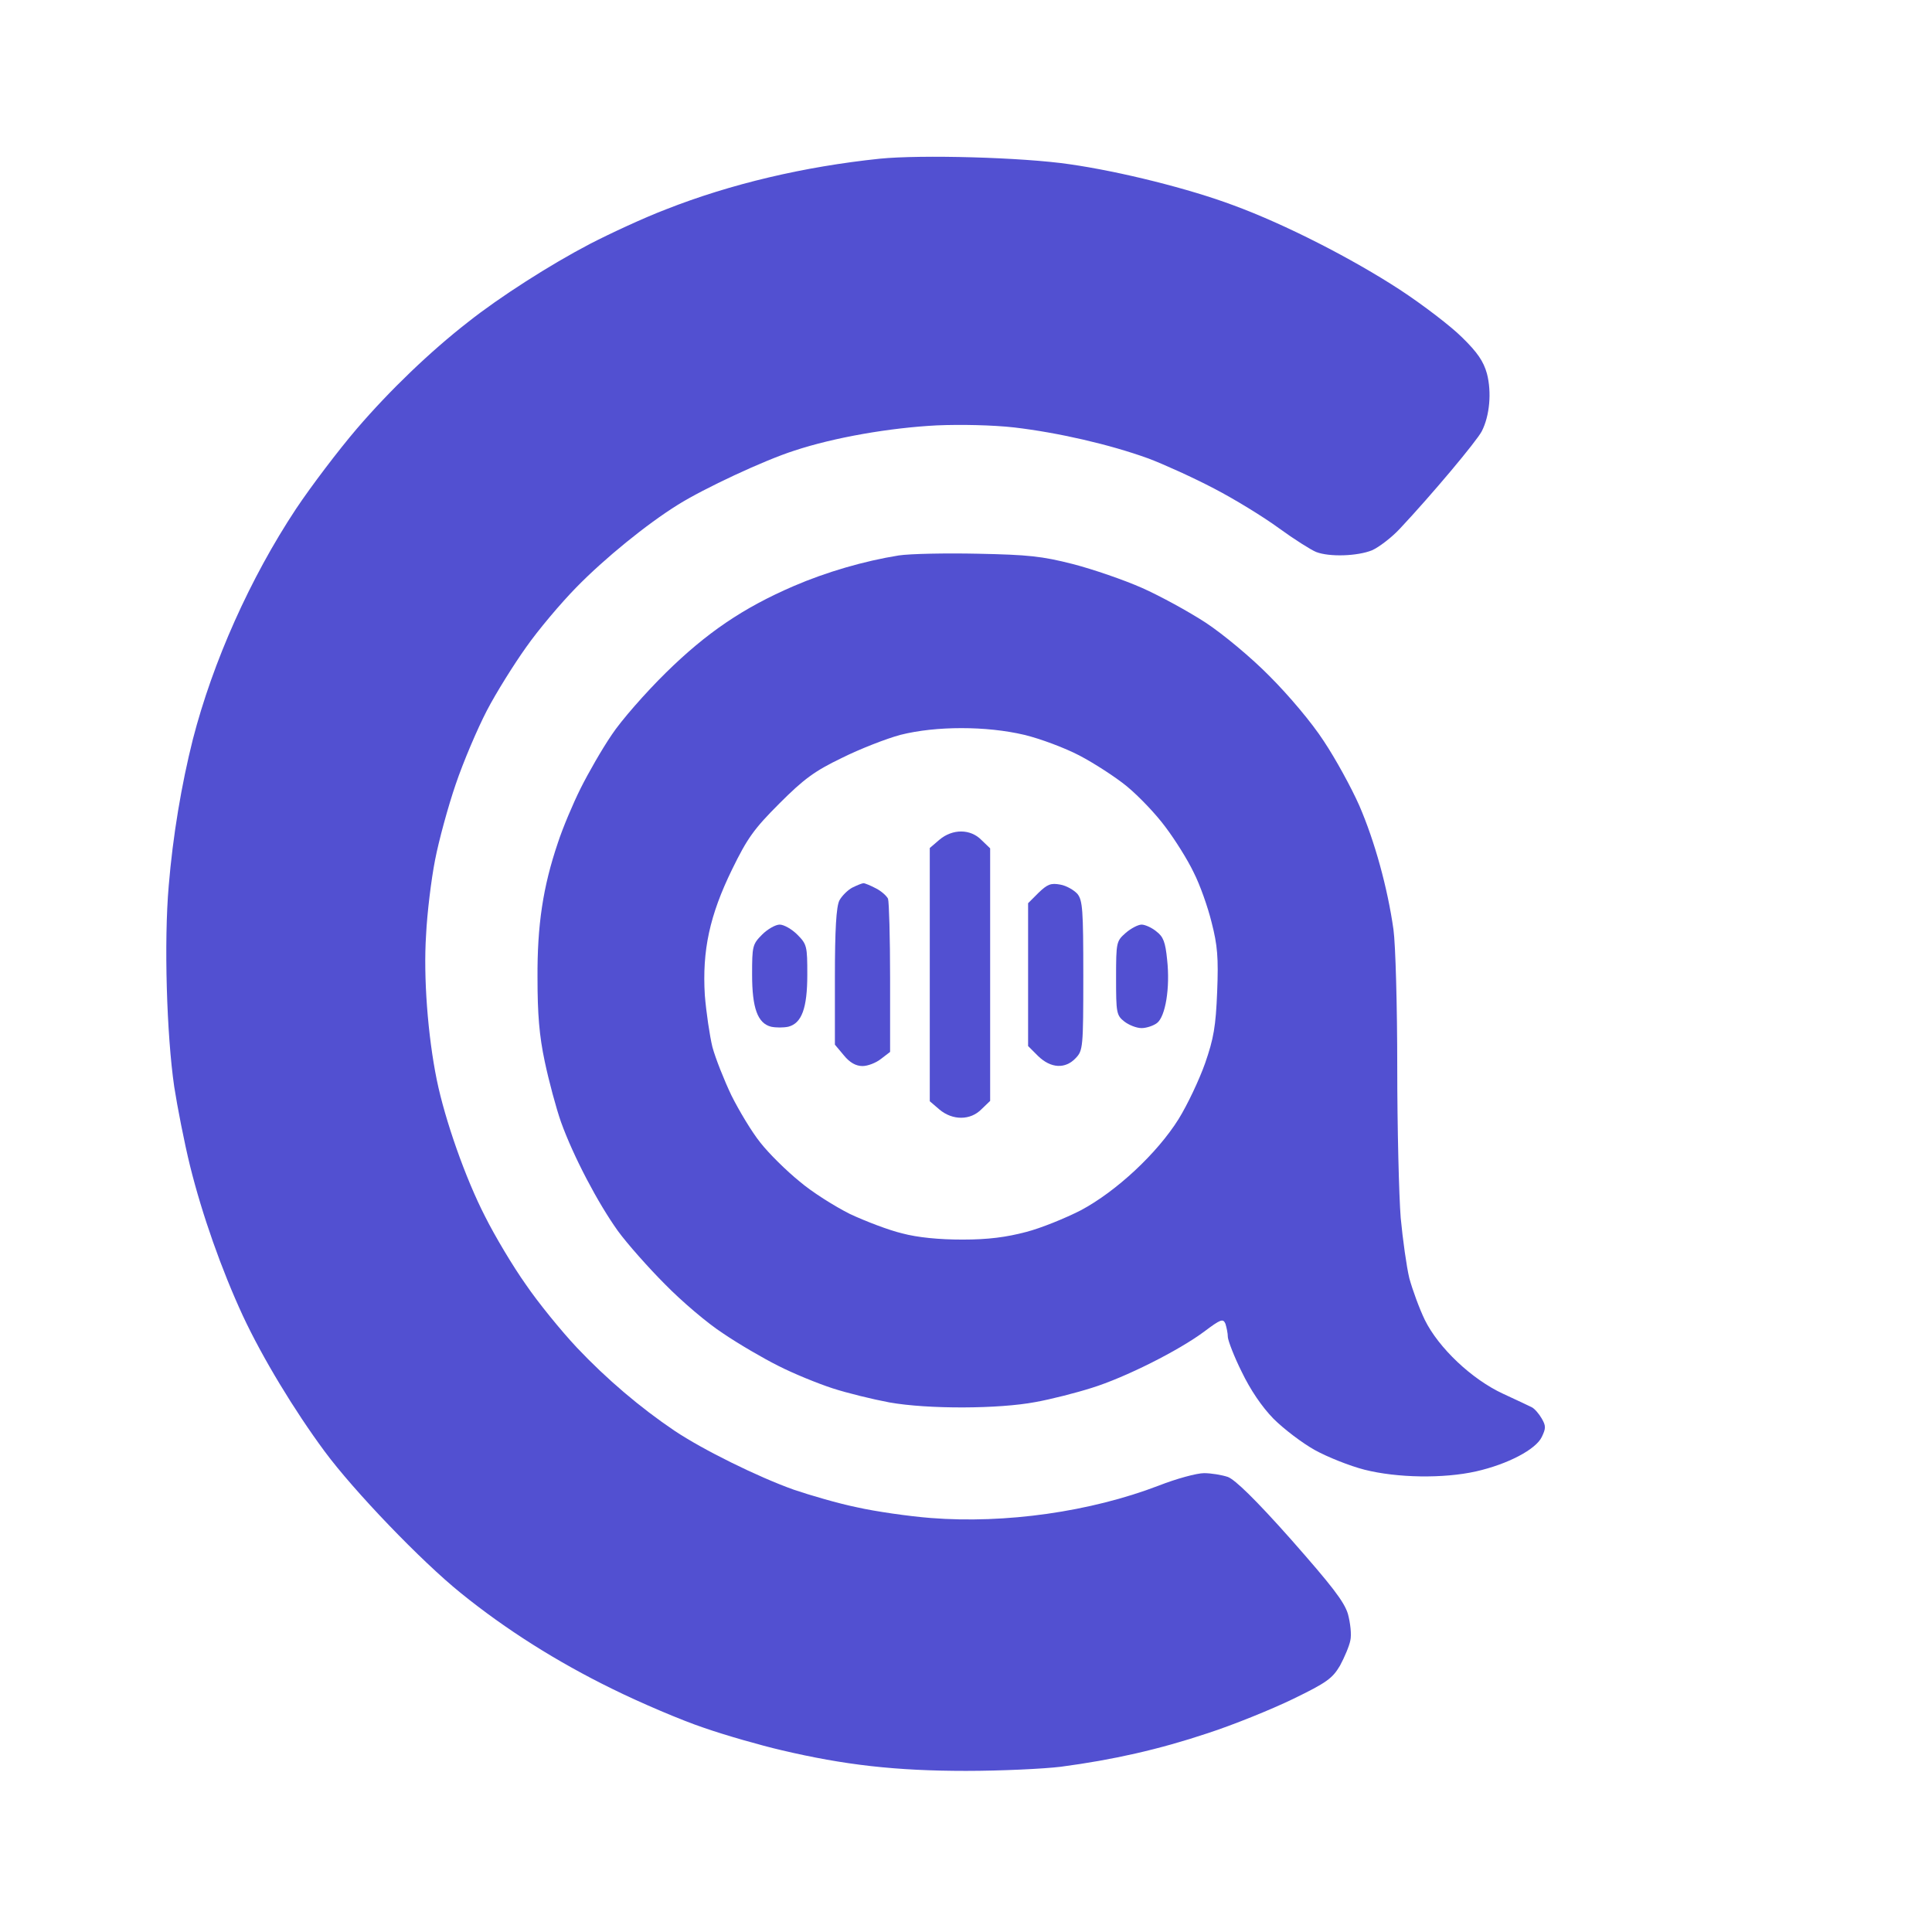
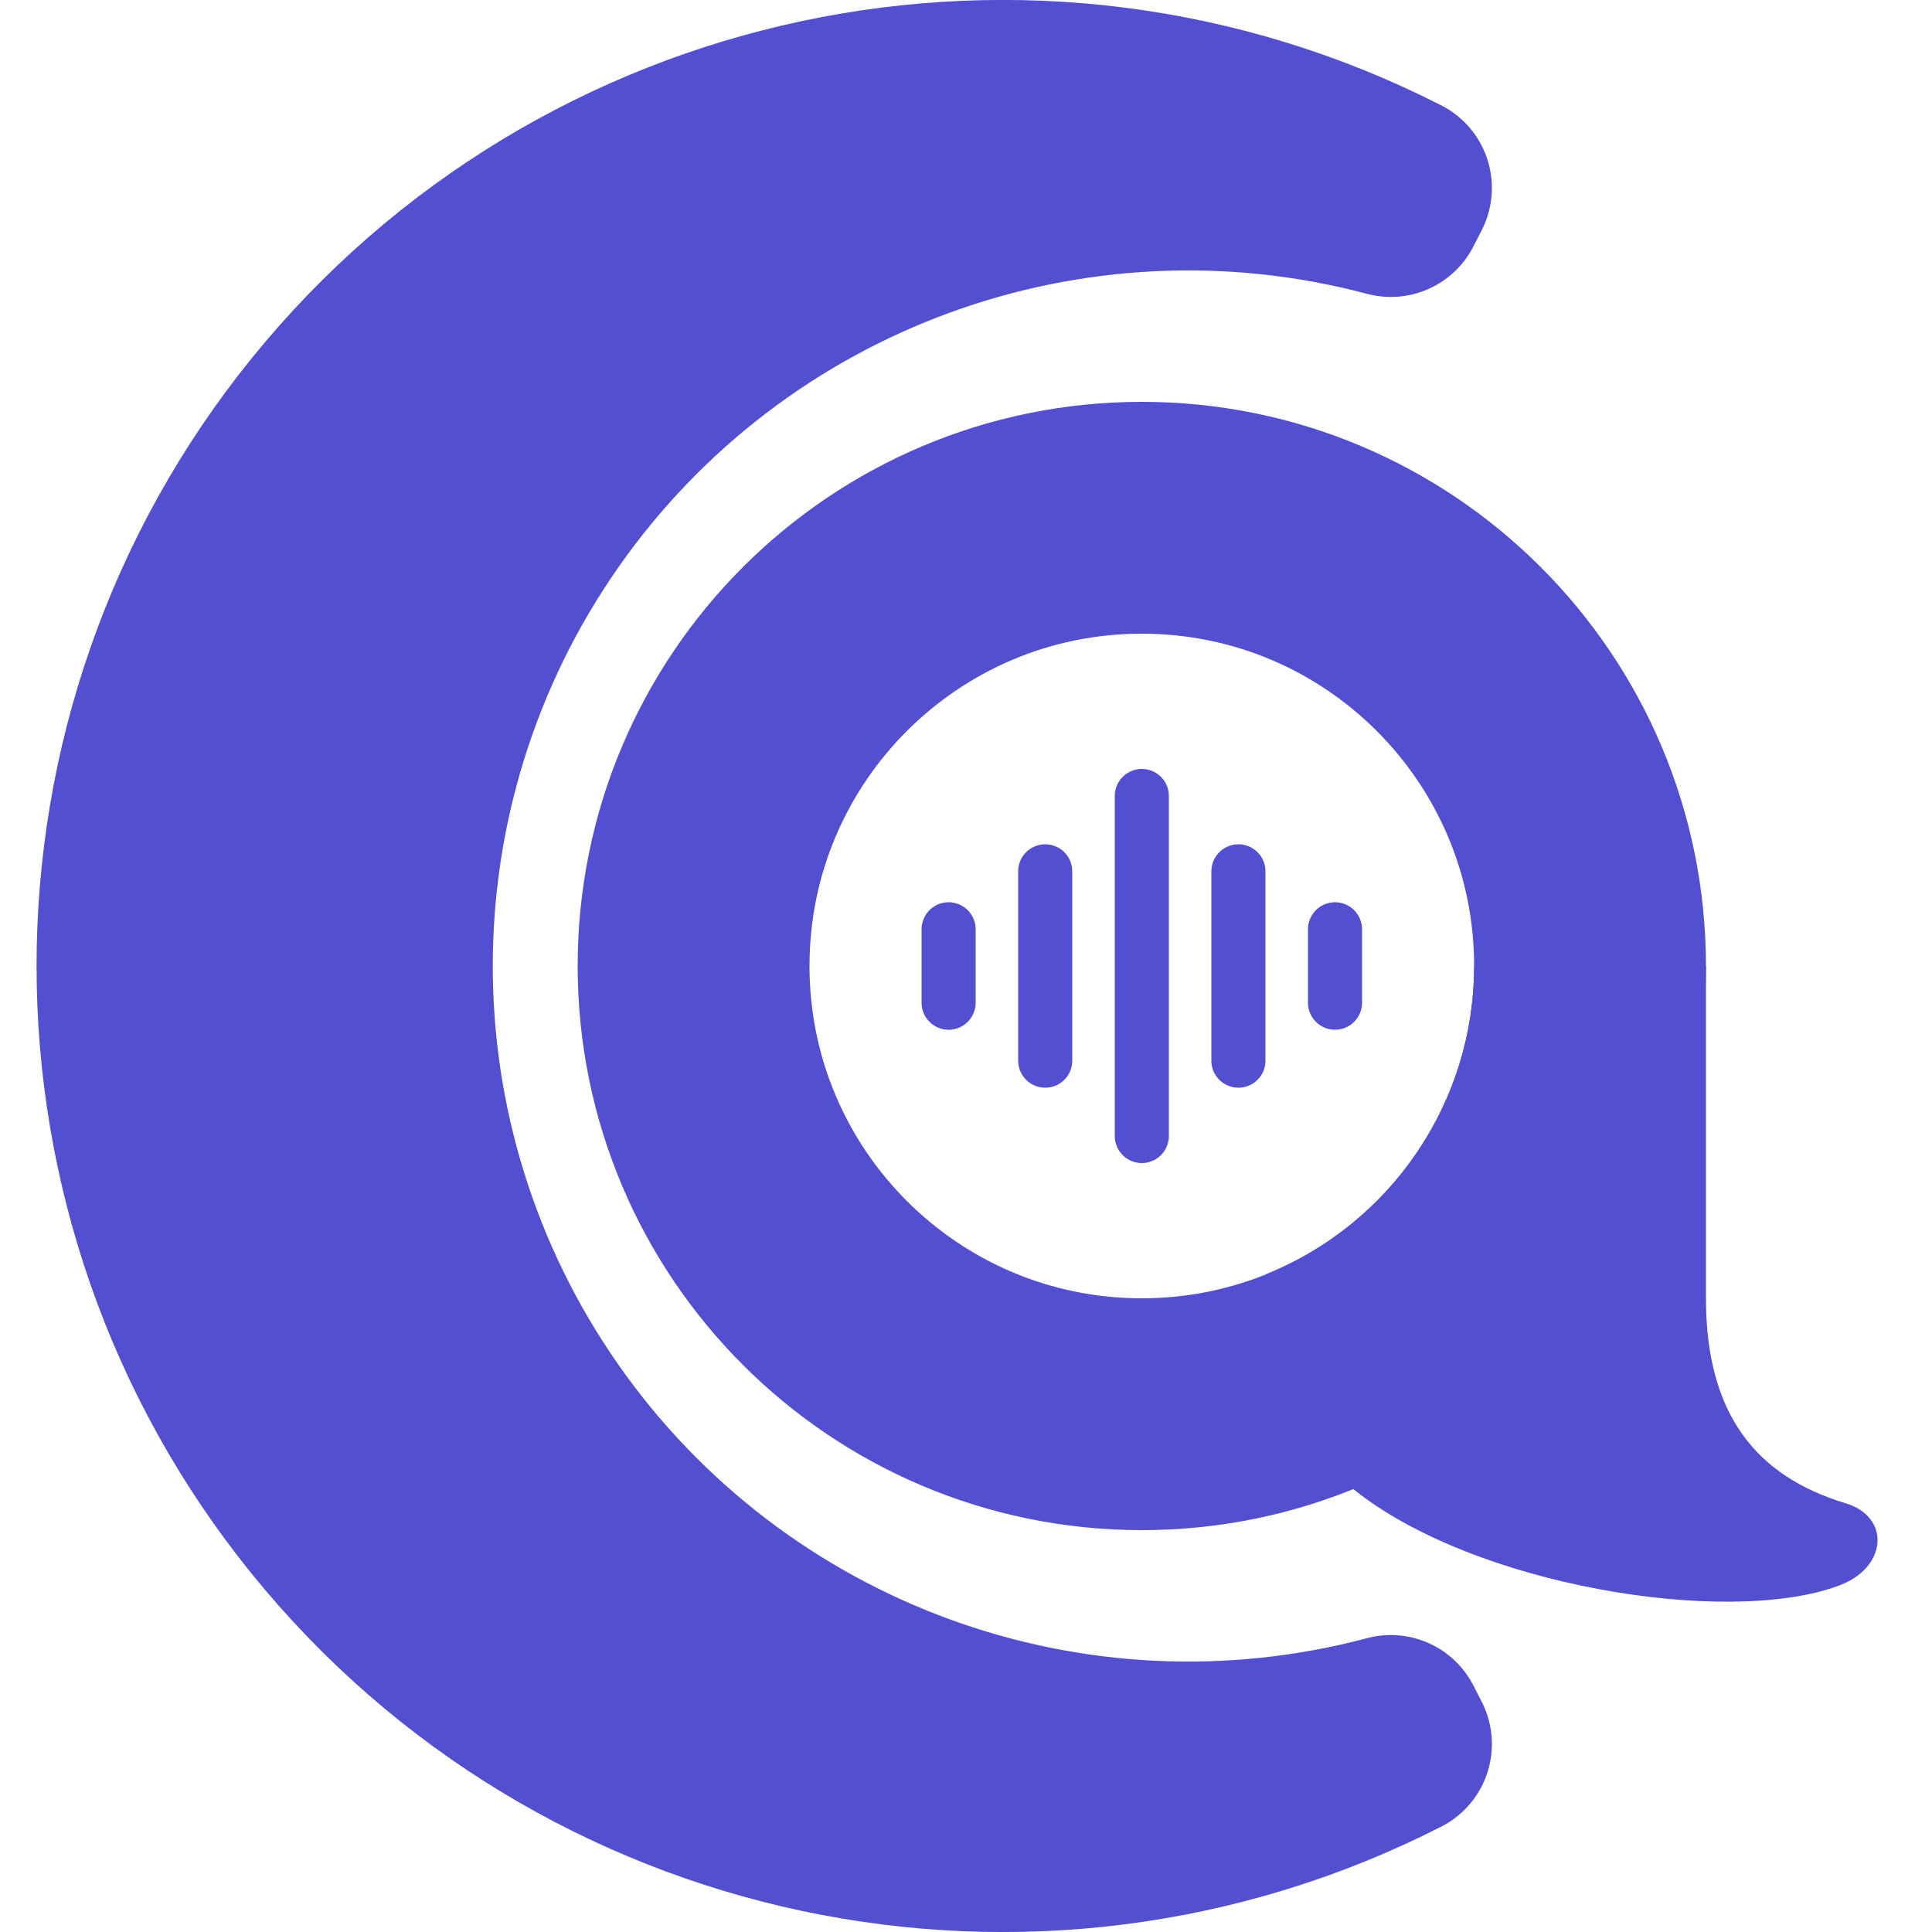
- <svg xmlns="http://www.w3.org/2000/svg" version="1.0" width="560" height="560" viewBox="0 0 560 560" preserveAspectRatio="xMidYMid meet">
-   <g transform="translate(0,560) scale(0.1,-0.1)" fill="#5250D1" stroke="none">
-     <path d="M2550 5140 c-220 -23 -432 -73 -620 -147 -63 -24 -162 -70 -220 -100 -115 -60 -262 -154 -354 -227 -109 -85 -225 -196 -322 -309 -53 -62 -132 -166 -176 -232 -133 -201 -241 -443 -299 -668 -33 -131 -58 -280 -70 -425 -14 -162 -6 -431 16 -582 9 -58 29 -161 46 -230 35 -141 91 -300 153 -434 57 -122 149 -274 237 -393 85 -115 280 -318 394 -410 132 -107 280 -200 439 -278 83 -41 203 -92 266 -113 63 -22 165 -51 225 -65 182 -43 332 -60 535 -60 102 0 226 6 275 12 151 20 284 50 425 97 74 24 185 69 247 99 99 48 115 60 137 97 13 24 27 57 30 73 4 17 0 51 -7 77 -11 36 -47 82 -165 216 -103 116 -162 173 -183 181 -18 6 -49 11 -69 11 -21 0 -80 -16 -131 -36 -198 -76 -445 -111 -661 -94 -64 5 -161 19 -214 31 -54 11 -136 35 -183 51 -104 37 -264 116 -346 171 -98 66 -196 149 -283 241 -45 48 -112 130 -148 183 -37 52 -90 141 -118 197 -57 111 -116 279 -140 396 -26 128 -39 298 -31 420 3 63 15 161 26 217 11 57 38 156 60 220 22 65 63 161 90 213 27 52 79 135 114 184 35 50 100 127 145 173 83 85 205 184 295 240 75 47 250 129 338 157 115 38 276 66 412 73 70 3 163 1 225 -6 127 -15 276 -49 389 -90 45 -17 131 -56 190 -87 58 -30 143 -82 188 -115 44 -32 93 -63 108 -69 39 -15 120 -12 162 5 20 9 57 37 81 63 92 98 222 253 237 282 23 45 29 113 15 167 -10 36 -28 62 -72 105 -32 32 -113 94 -180 138 -138 90 -333 190 -483 245 -128 48 -328 98 -475 119 -136 20 -430 28 -550 16z" />
-     <path d="M2605 3990 c-100 -16 -210 -48 -305 -89 -146 -63 -252 -135 -370 -251 -59 -58 -130 -139 -157 -180 -28 -41 -68 -111 -90 -155 -22 -44 -52 -115 -66 -158 -43 -127 -60 -238 -59 -392 0 -104 5 -167 21 -242 12 -57 33 -135 47 -175 36 -100 107 -235 165 -316 27 -37 89 -107 137 -155 48 -49 123 -113 168 -142 44 -30 116 -72 160 -94 43 -22 114 -51 157 -65 43 -14 117 -32 165 -41 113 -20 317 -19 423 1 45 8 119 27 163 41 97 30 252 108 326 163 48 36 55 39 62 23 3 -10 7 -27 7 -39 1 -11 18 -56 40 -100 25 -52 58 -101 92 -136 30 -30 84 -71 120 -91 36 -20 101 -46 144 -57 95 -24 229 -26 323 -5 93 21 174 64 191 100 12 25 12 32 0 53 -8 14 -21 29 -29 33 -8 4 -46 22 -83 39 -91 42 -187 133 -227 214 -16 33 -36 88 -45 121 -8 33 -19 112 -25 175 -5 63 -10 260 -10 437 0 177 -5 356 -11 399 -17 120 -54 255 -99 359 -23 52 -69 136 -103 187 -35 54 -102 133 -157 188 -53 54 -135 122 -185 155 -49 32 -133 78 -185 101 -52 23 -142 54 -200 69 -90 23 -130 27 -275 30 -93 2 -197 0 -230 -5z m364 -520 c46 -11 118 -38 160 -60 42 -22 104 -62 137 -89 34 -28 84 -80 112 -118 28 -37 65 -96 82 -132 18 -35 41 -100 52 -145 17 -66 20 -102 16 -201 -4 -100 -10 -135 -35 -207 -17 -48 -51 -120 -77 -162 -62 -99 -180 -209 -283 -264 -45 -23 -116 -52 -159 -63 -57 -15 -109 -22 -184 -22 -68 0 -130 6 -175 18 -38 9 -106 35 -151 56 -44 22 -111 64 -147 95 -37 30 -88 80 -113 112 -25 31 -62 93 -84 137 -21 44 -46 107 -55 140 -8 33 -18 101 -22 150 -8 130 14 232 79 365 44 90 63 117 137 191 71 71 102 94 181 132 52 26 129 56 170 67 103 26 249 26 359 0z" />
-     <path d="M2723 3166 l-28 -24 0 -367 0 -367 28 -24 c38 -32 90 -32 122 1 l25 24 0 366 0 366 -25 24 c-32 33 -84 33 -122 1z" />
-     <path d="M2470 3027 c-13 -7 -30 -24 -37 -37 -9 -18 -13 -84 -13 -222 l0 -196 26 -31 c17 -21 35 -31 54 -31 15 0 39 9 54 21 l26 20 0 214 c0 117 -3 221 -6 230 -4 8 -19 22 -35 30 -15 8 -32 15 -36 15 -4 0 -19 -6 -33 -13z" />
-     <path d="M3010 3012 l-30 -30 0 -207 0 -207 29 -29 c37 -36 79 -38 109 -6 21 22 22 31 22 239 0 191 -2 218 -17 237 -10 11 -32 24 -50 27 -27 5 -37 1 -63 -24z" />
-     <path d="M2209 2891 c-28 -28 -29 -34 -29 -116 0 -97 16 -141 55 -151 14 -3 36 -3 50 0 39 10 55 54 55 151 0 82 -1 88 -29 116 -16 16 -39 29 -51 29 -12 0 -35 -13 -51 -29z" />
-     <path d="M3263 2896 c-27 -24 -28 -26 -28 -131 0 -100 1 -108 24 -126 13 -10 35 -19 50 -19 14 0 35 7 45 15 24 19 38 101 29 183 -5 51 -11 67 -31 82 -13 11 -33 20 -43 20 -10 0 -31 -11 -46 -24z" />
+ <svg xmlns="http://www.w3.org/2000/svg" width="560" height="560" viewBox="-19 0 1000 1000" role="img" aria-labelledby="title">
+   <g fill="#5250D1" stroke="none">
+     <path d="M705.2,97.3 A452,452 0 1 0 705.2,902.7 L700.9,894.3 A408,408 0 1 1 700.9,105.7 Z" stroke="#5250D1" stroke-width="96" stroke-linejoin="round" />
+     <path d="M864,500 L864,672 C864,732 890,764 936,778 C960,785 958,812 932,821 C874,842 743.4,820.7 681.4,770.7 L636.4,659.5 A172,172 0 0 0 744,500 Z" />
+   </g>
+   <circle cx="572" cy="500" r="232.0" fill="none" stroke="#5250D1" stroke-width="120" />
+   <g stroke="#5250D1" stroke-width="28" stroke-linecap="round">
+     <line x1="472" y1="481.0" x2="472" y2="519.0" />
+     <line x1="522" y1="451.0" x2="522" y2="549.0" />
+     <line x1="572" y1="412.0" x2="572" y2="588.0" />
+     <line x1="622" y1="451.0" x2="622" y2="549.0" />
+     <line x1="672" y1="481.0" x2="672" y2="519.0" />
  </g>
</svg>
